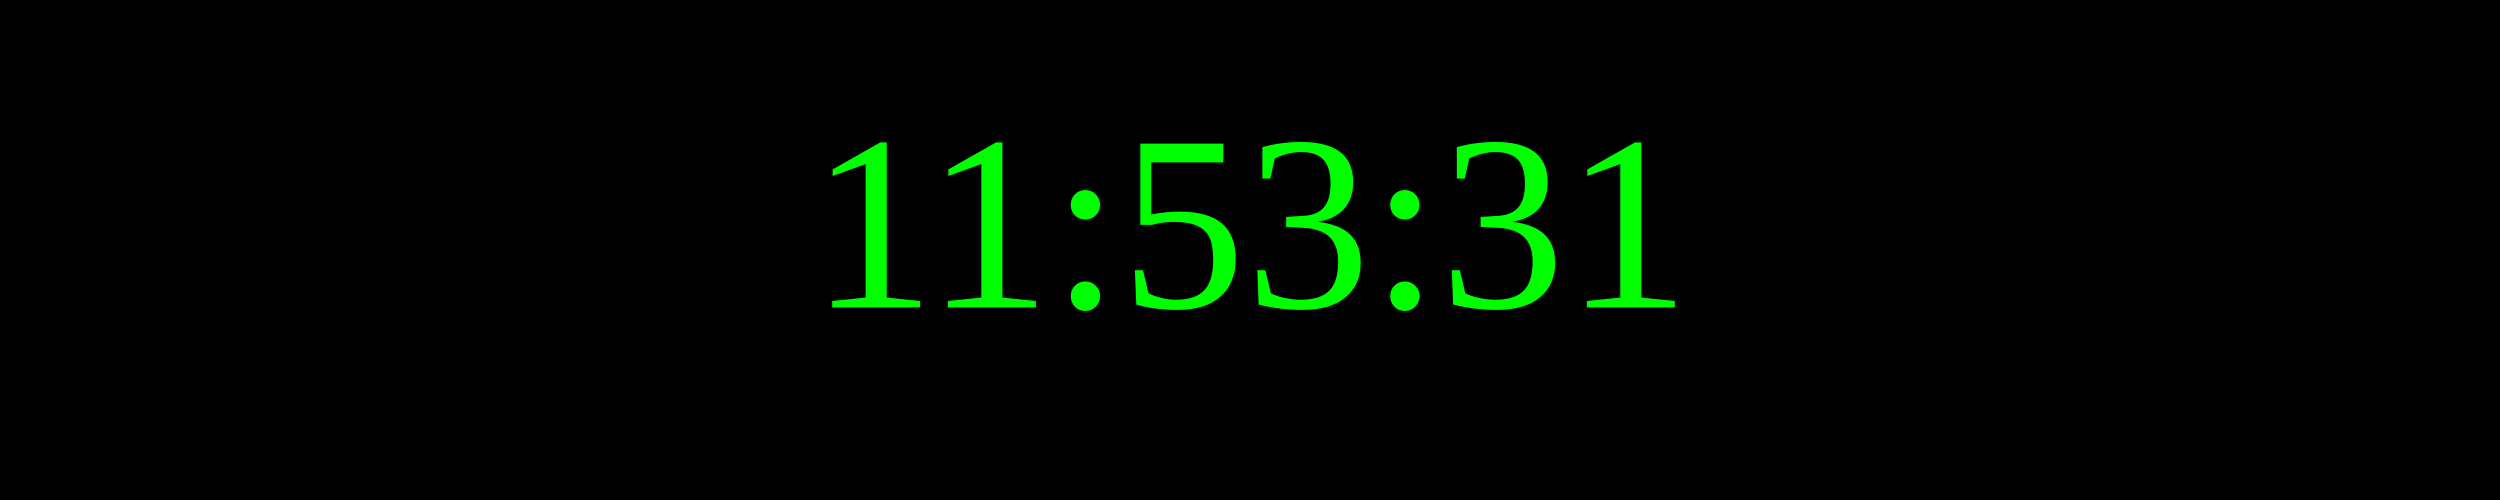
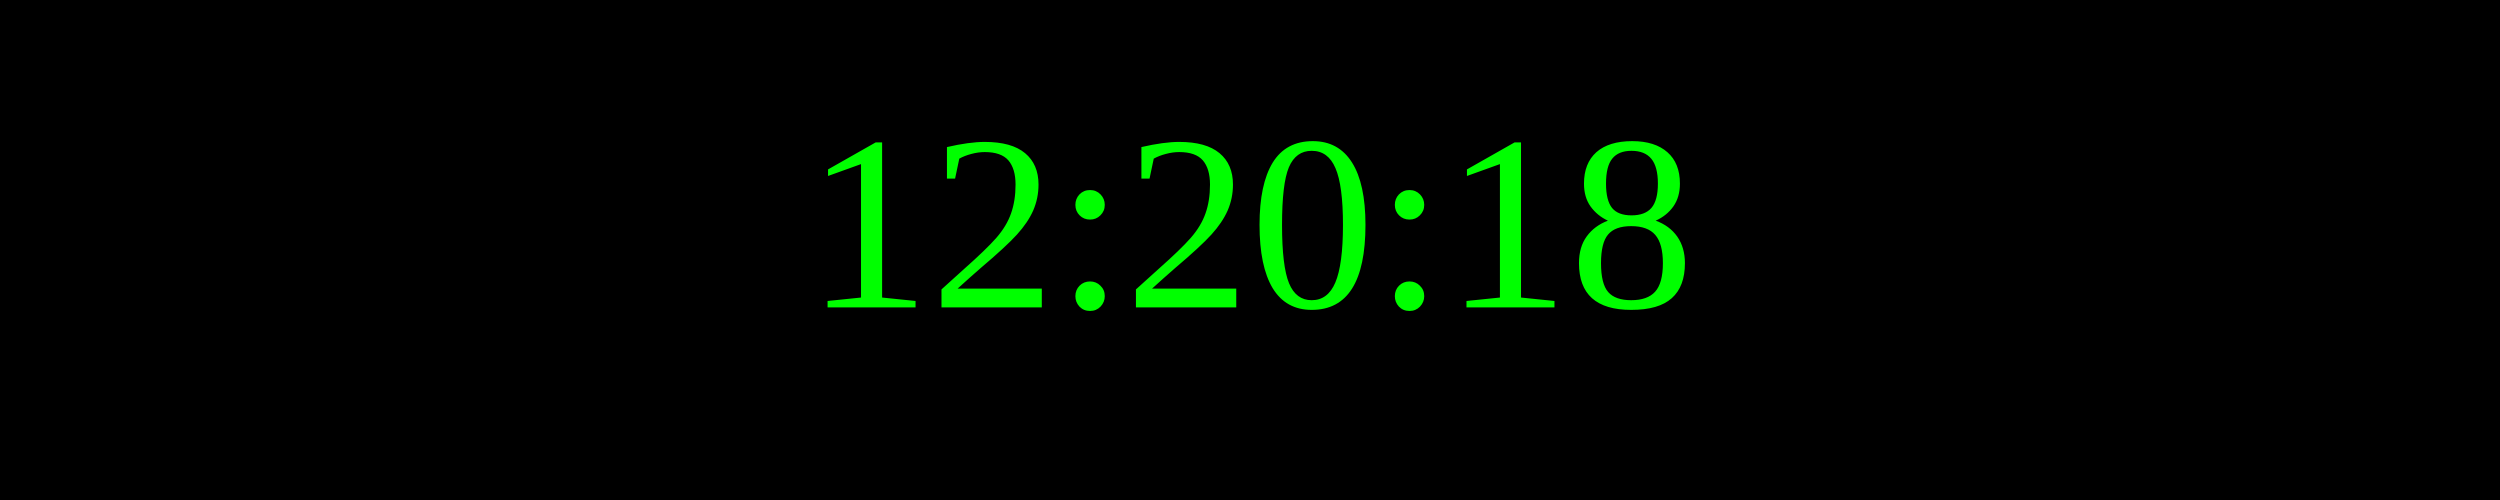
<svg xmlns="http://www.w3.org/2000/svg" width="250" height="50">
  <rect width="100%" height="100%" fill="black" />
  <text x="50%" y="50%" font-size="25" fill="lime" text-anchor="middle" dominant-baseline="middle">
- 11:53:31
+ 12:20:18
</text>
</svg>
